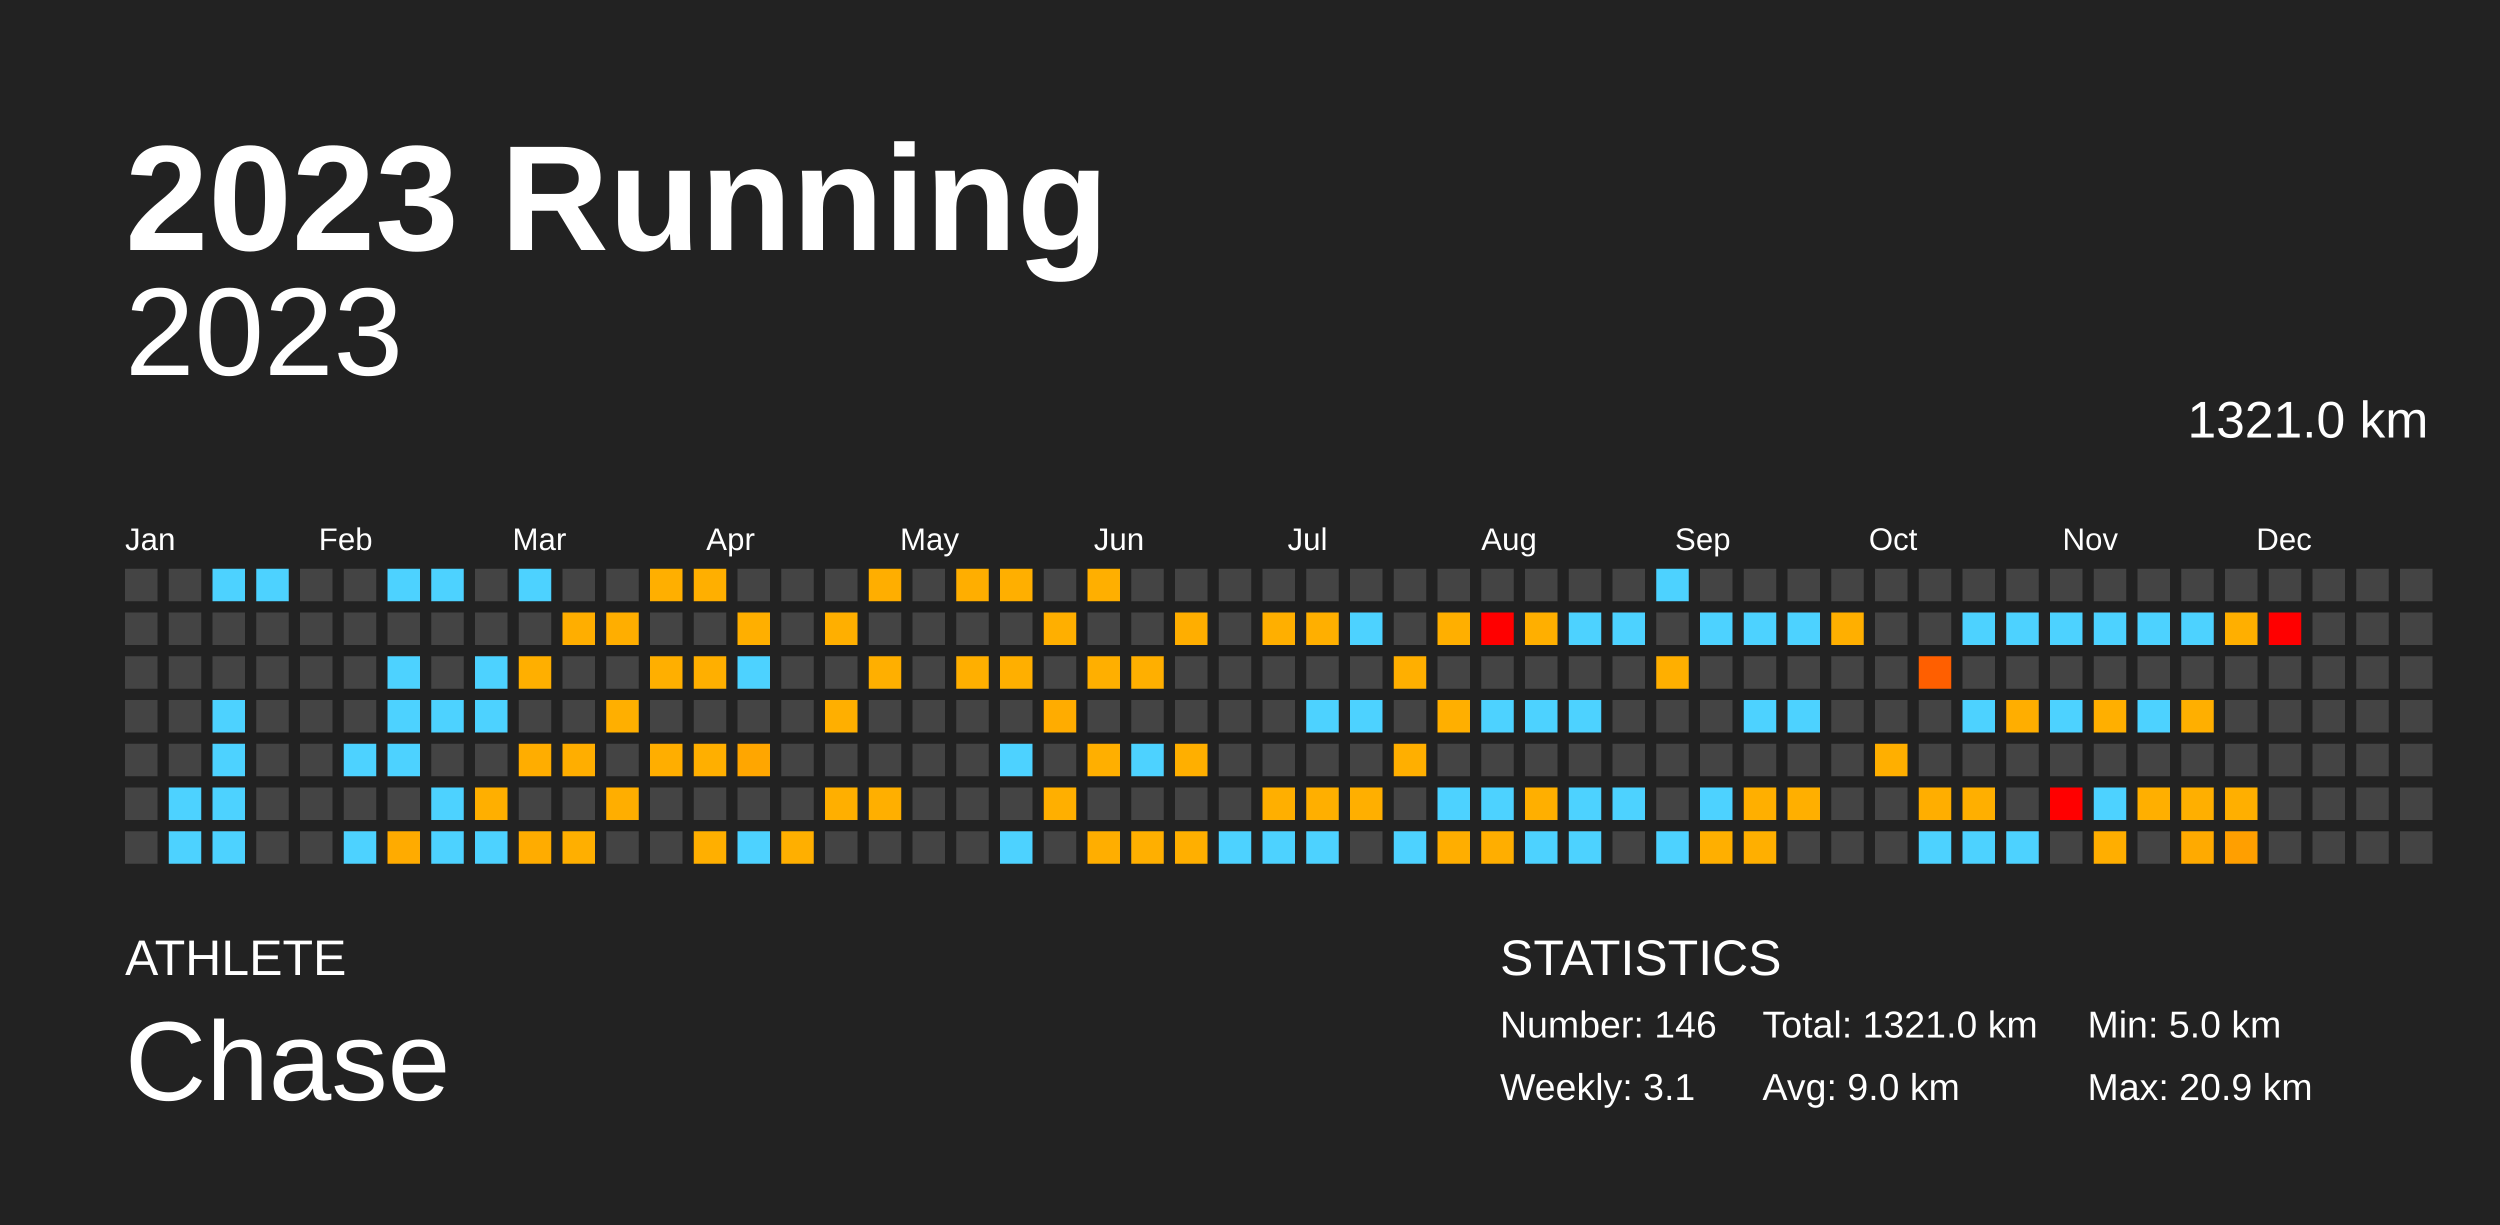
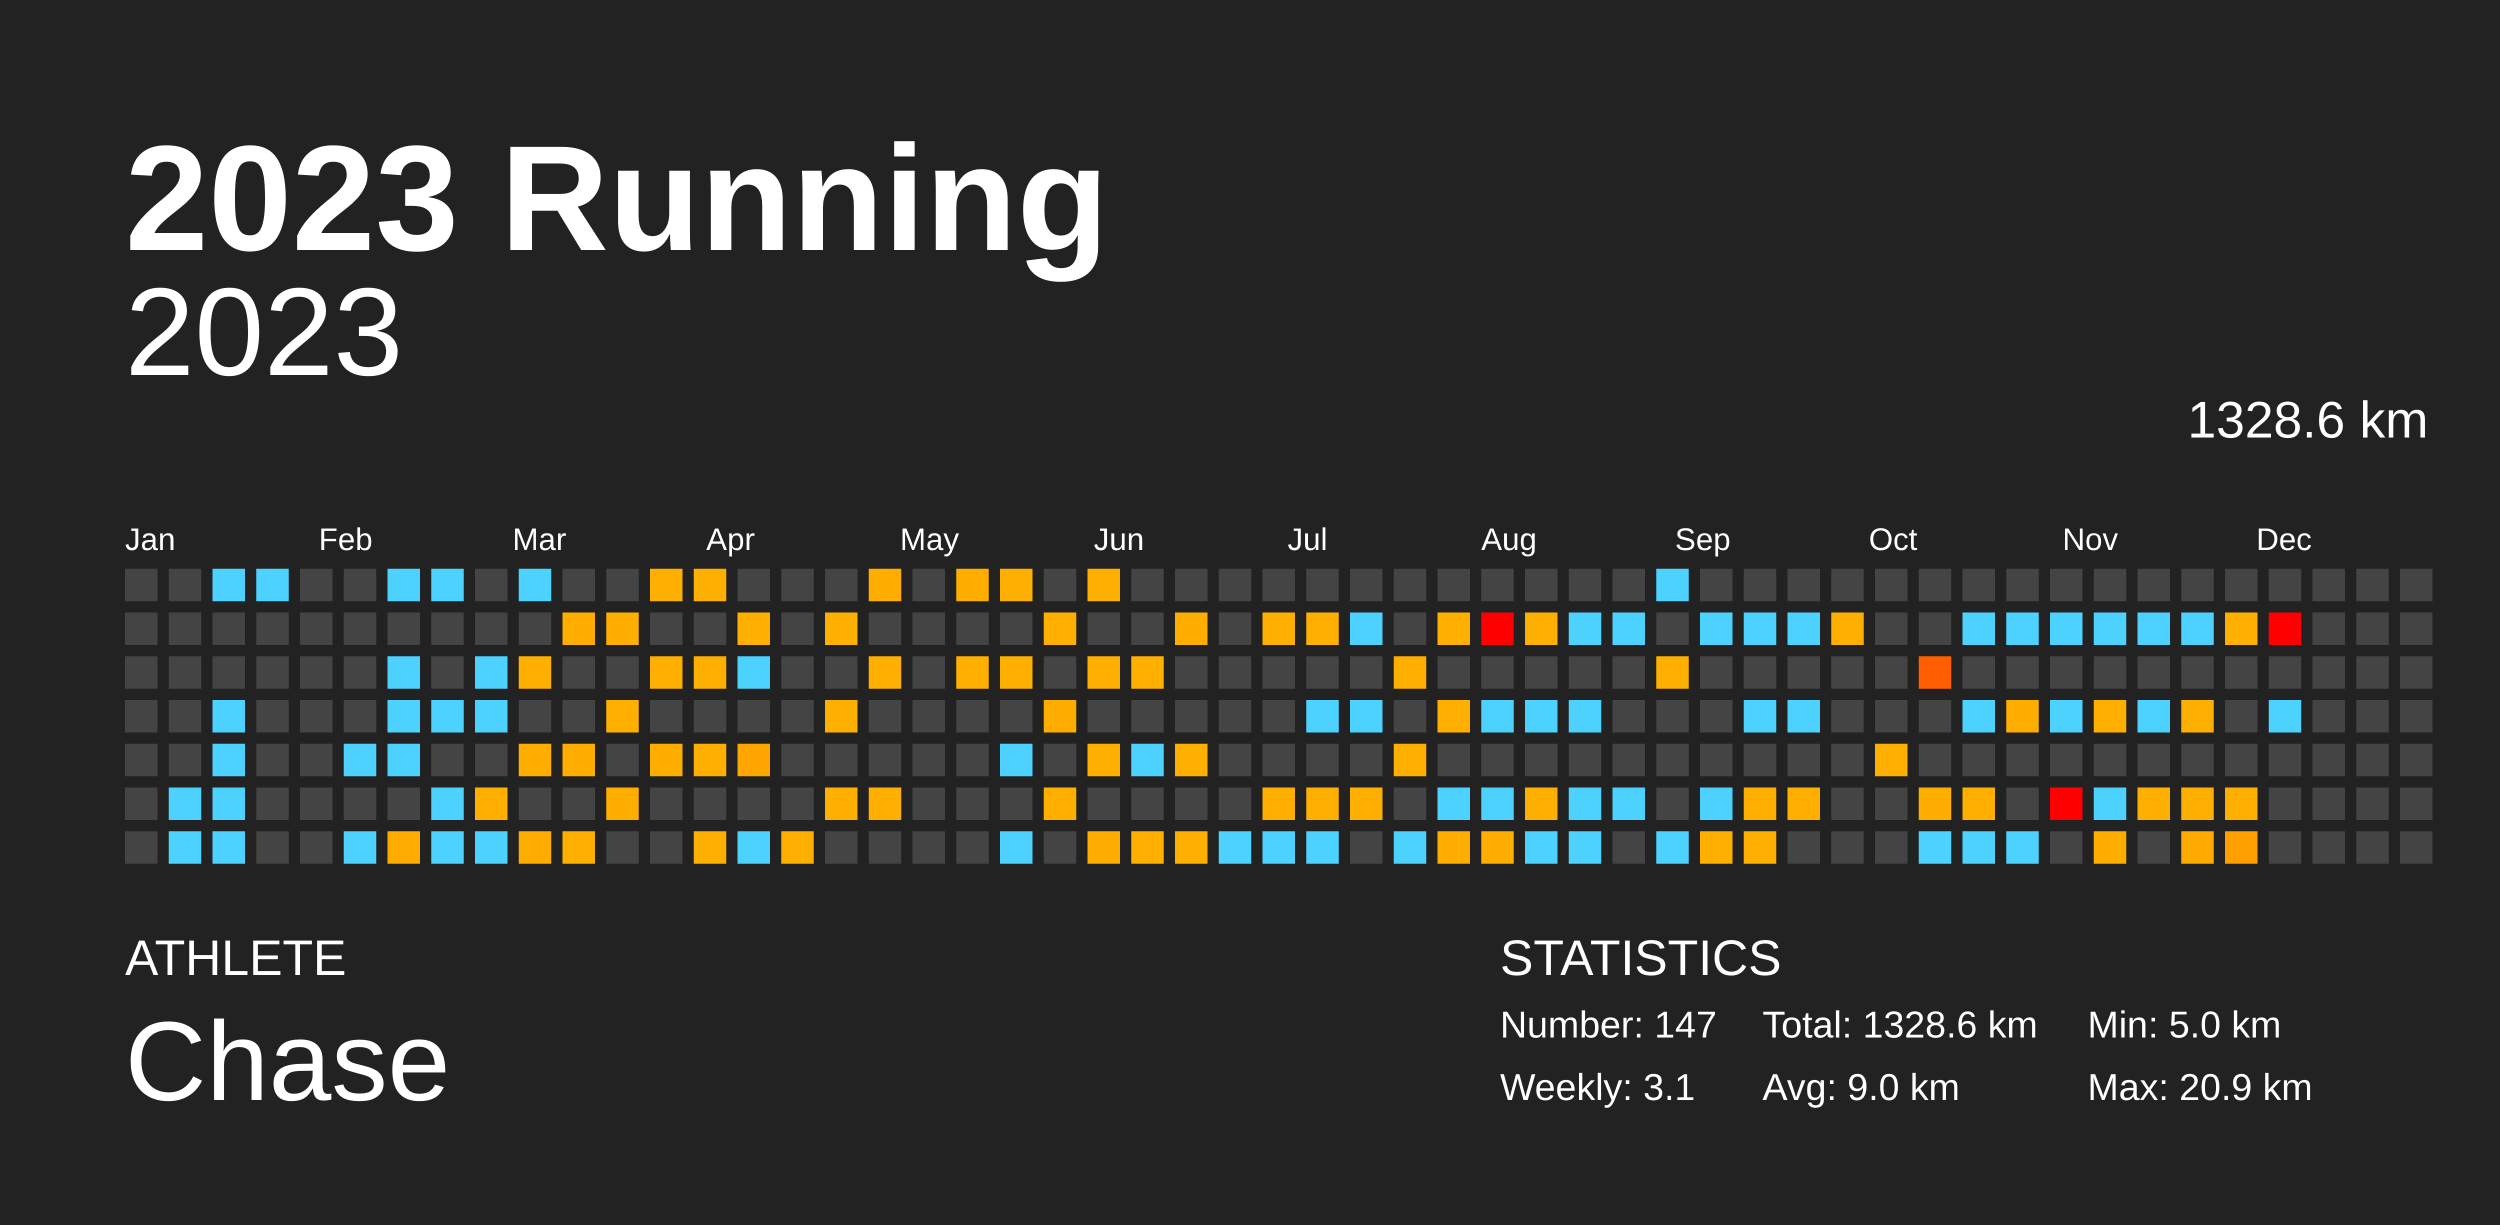
<svg xmlns="http://www.w3.org/2000/svg" baseProfile="full" height="98mm" version="1.1" viewBox="0,0,200,98" width="200mm">
  <defs />
  <rect fill="#222222" height="98" width="200" x="0" y="0" />
  <text fill="#FFFFFF" style="font-size:12px; font-family:Arial; font-weight:bold;" x="10" y="20">2023 Running</text>
  <text fill="#FFFFFF" style="font-size:4px; font-family:Arial" x="10" y="78">ATHLETE</text>
  <text fill="#FFFFFF" style="font-size:9px; font-family:Arial" x="10" y="88">Chase</text>
  <text fill="#FFFFFF" style="font-size:4px; font-family:Arial" x="120" y="78">STATISTICS</text>
-   <text fill="#FFFFFF" style="font-size:3px; font-family:Arial" x="120" y="83">Number: 146</text>
+   <text fill="#FFFFFF" style="font-size:3px; font-family:Arial" x="120" y="83">Number: 147</text>
  <text fill="#FFFFFF" style="font-size:3px; font-family:Arial" x="120" y="88">Weekly: 3.1</text>
-   <text fill="#FFFFFF" style="font-size:3px; font-family:Arial" x="141" y="83">Total: 1321.0 km</text>
+   <text fill="#FFFFFF" style="font-size:3px; font-family:Arial" x="141" y="83">Total: 1328.6 km</text>
  <text fill="#FFFFFF" style="font-size:3px; font-family:Arial" x="141" y="88">Avg: 9.0 km</text>
  <text fill="#FFFFFF" style="font-size:3px; font-family:Arial" x="167" y="83">Min: 5.0 km</text>
  <text fill="#FFFFFF" style="font-size:3px; font-family:Arial" x="167" y="88">Max: 20.9 km</text>
  <text alignment-baseline="hanging" fill="#FFFFFF" style="font-size:10.0px; font-family:Arial;" x="10" y="30">2023</text>
-   <text alignment-baseline="hanging" fill="#FFFFFF" style="font-size:4.125px; font-family:Arial;" x="175" y="35">1321.0 km</text>
+   <text alignment-baseline="hanging" fill="#FFFFFF" style="font-size:4.125px; font-family:Arial;" x="175" y="35">1328.6 km</text>
  <text fill="#FFFFFF" style="font-size:2.5px; font-family:Arial" x="10.0" y="44">Jan</text>
  <text fill="#FFFFFF" style="font-size:2.5px; font-family:Arial" x="25.5" y="44">Feb</text>
  <text fill="#FFFFFF" style="font-size:2.5px; font-family:Arial" x="41.0" y="44">Mar</text>
  <text fill="#FFFFFF" style="font-size:2.5px; font-family:Arial" x="56.5" y="44">Apr</text>
  <text fill="#FFFFFF" style="font-size:2.5px; font-family:Arial" x="72.0" y="44">May</text>
  <text fill="#FFFFFF" style="font-size:2.5px; font-family:Arial" x="87.5" y="44">Jun</text>
  <text fill="#FFFFFF" style="font-size:2.5px; font-family:Arial" x="103.0" y="44">Jul</text>
  <text fill="#FFFFFF" style="font-size:2.5px; font-family:Arial" x="118.5" y="44">Aug</text>
  <text fill="#FFFFFF" style="font-size:2.5px; font-family:Arial" x="134.0" y="44">Sep</text>
  <text fill="#FFFFFF" style="font-size:2.5px; font-family:Arial" x="149.5" y="44">Oct</text>
  <text fill="#FFFFFF" style="font-size:2.5px; font-family:Arial" x="165.0" y="44">Nov</text>
  <text fill="#FFFFFF" style="font-size:2.5px; font-family:Arial" x="180.5" y="44">Dec</text>
  <rect fill="#444444" height="2.6" width="2.6" x="10.0" y="45.5" />
  <rect fill="#444444" height="2.6" width="2.6" x="10.0" y="49.0" />
  <rect fill="#444444" height="2.6" width="2.6" x="10.0" y="52.5" />
  <rect fill="#444444" height="2.6" width="2.6" x="10.0" y="56.0" />
  <rect fill="#444444" height="2.6" width="2.6" x="10.0" y="59.5" />
  <rect fill="#444444" height="2.6" width="2.6" x="10.0" y="63.0" />
  <rect fill="#444444" height="2.6" width="2.6" x="10.0" y="66.5" />
  <rect fill="#444444" height="2.6" width="2.6" x="13.5" y="45.5" />
  <rect fill="#444444" height="2.6" width="2.6" x="13.5" y="49.0" />
  <rect fill="#444444" height="2.6" width="2.6" x="13.5" y="52.5" />
  <rect fill="#444444" height="2.6" width="2.6" x="13.5" y="56.0" />
  <rect fill="#444444" height="2.6" width="2.6" x="13.5" y="59.5" />
  <rect fill="#4dd2ff" height="2.6" width="2.6" x="13.5" y="63.0" />
  <rect fill="#4dd2ff" height="2.6" width="2.6" x="13.5" y="66.5" />
  <rect fill="#4dd2ff" height="2.6" width="2.6" x="17.0" y="45.5" />
  <rect fill="#444444" height="2.6" width="2.6" x="17.0" y="49.0" />
  <rect fill="#444444" height="2.6" width="2.6" x="17.0" y="52.5" />
  <rect fill="#4dd2ff" height="2.6" width="2.6" x="17.0" y="56.0" />
  <rect fill="#4dd2ff" height="2.6" width="2.6" x="17.0" y="59.5" />
  <rect fill="#4dd2ff" height="2.6" width="2.6" x="17.0" y="63.0" />
  <rect fill="#4dd2ff" height="2.6" width="2.6" x="17.0" y="66.5" />
  <rect fill="#4dd2ff" height="2.6" width="2.6" x="20.5" y="45.5" />
  <rect fill="#444444" height="2.6" width="2.6" x="20.5" y="49.0" />
  <rect fill="#444444" height="2.6" width="2.6" x="20.5" y="52.5" />
  <rect fill="#444444" height="2.6" width="2.6" x="20.5" y="56.0" />
  <rect fill="#444444" height="2.6" width="2.6" x="20.5" y="59.5" />
  <rect fill="#444444" height="2.6" width="2.6" x="20.5" y="63.0" />
  <rect fill="#444444" height="2.6" width="2.6" x="20.5" y="66.5" />
  <rect fill="#444444" height="2.6" width="2.6" x="24.0" y="45.5" />
  <rect fill="#444444" height="2.6" width="2.6" x="24.0" y="49.0" />
  <rect fill="#444444" height="2.6" width="2.6" x="24.0" y="52.5" />
  <rect fill="#444444" height="2.6" width="2.6" x="24.0" y="56.0" />
  <rect fill="#444444" height="2.6" width="2.6" x="24.0" y="59.5" />
  <rect fill="#444444" height="2.6" width="2.6" x="24.0" y="63.0" />
  <rect fill="#444444" height="2.6" width="2.6" x="24.0" y="66.5" />
  <rect fill="#444444" height="2.6" width="2.6" x="27.5" y="45.5" />
  <rect fill="#444444" height="2.6" width="2.6" x="27.5" y="49.0" />
  <rect fill="#444444" height="2.6" width="2.6" x="27.5" y="52.5" />
  <rect fill="#444444" height="2.6" width="2.6" x="27.5" y="56.0" />
  <rect fill="#4dd2ff" height="2.6" width="2.6" x="27.5" y="59.5" />
  <rect fill="#444444" height="2.6" width="2.6" x="27.5" y="63.0" />
  <rect fill="#4dd2ff" height="2.6" width="2.6" x="27.5" y="66.5" />
  <rect fill="#4dd2ff" height="2.6" width="2.6" x="31.0" y="45.5" />
  <rect fill="#444444" height="2.6" width="2.6" x="31.0" y="49.0" />
  <rect fill="#4dd2ff" height="2.6" width="2.6" x="31.0" y="52.5" />
  <rect fill="#4dd2ff" height="2.6" width="2.6" x="31.0" y="56.0" />
  <rect fill="#4dd2ff" height="2.6" width="2.6" x="31.0" y="59.5" />
  <rect fill="#444444" height="2.6" width="2.6" x="31.0" y="63.0" />
  <rect fill="#ffab00" height="2.6" width="2.6" x="31.0" y="66.5" />
  <rect fill="#4dd2ff" height="2.6" width="2.6" x="34.5" y="45.5" />
  <rect fill="#444444" height="2.6" width="2.6" x="34.5" y="49.0" />
  <rect fill="#444444" height="2.6" width="2.6" x="34.5" y="52.5" />
  <rect fill="#4dd2ff" height="2.6" width="2.6" x="34.5" y="56.0" />
  <rect fill="#444444" height="2.6" width="2.6" x="34.5" y="59.5" />
  <rect fill="#4dd2ff" height="2.6" width="2.6" x="34.5" y="63.0" />
  <rect fill="#4dd2ff" height="2.6" width="2.6" x="34.5" y="66.5" />
  <rect fill="#444444" height="2.6" width="2.6" x="38.0" y="45.5" />
  <rect fill="#444444" height="2.6" width="2.6" x="38.0" y="49.0" />
  <rect fill="#4dd2ff" height="2.6" width="2.6" x="38.0" y="52.5" />
  <rect fill="#4dd2ff" height="2.6" width="2.6" x="38.0" y="56.0" />
  <rect fill="#444444" height="2.6" width="2.6" x="38.0" y="59.5" />
  <rect fill="#ffaf00" height="2.6" width="2.6" x="38.0" y="63.0" />
  <rect fill="#4dd2ff" height="2.6" width="2.6" x="38.0" y="66.5" />
  <rect fill="#4dd2ff" height="2.6" width="2.6" x="41.5" y="45.5" />
  <rect fill="#444444" height="2.6" width="2.6" x="41.5" y="49.0" />
  <rect fill="#ffaf00" height="2.6" width="2.6" x="41.5" y="52.5" />
  <rect fill="#444444" height="2.6" width="2.6" x="41.5" y="56.0" />
  <rect fill="#ffad00" height="2.6" width="2.6" x="41.5" y="59.5" />
  <rect fill="#444444" height="2.6" width="2.6" x="41.5" y="63.0" />
  <rect fill="#ffac00" height="2.6" width="2.6" x="41.5" y="66.5" />
  <rect fill="#444444" height="2.6" width="2.6" x="45.0" y="45.5" />
  <rect fill="#ffae00" height="2.6" width="2.6" x="45.0" y="49.0" />
  <rect fill="#444444" height="2.6" width="2.6" x="45.0" y="52.5" />
  <rect fill="#444444" height="2.6" width="2.6" x="45.0" y="56.0" />
  <rect fill="#ffae00" height="2.6" width="2.6" x="45.0" y="59.5" />
  <rect fill="#444444" height="2.6" width="2.6" x="45.0" y="63.0" />
  <rect fill="#ffaf00" height="2.6" width="2.6" x="45.0" y="66.5" />
  <rect fill="#444444" height="2.6" width="2.6" x="48.5" y="45.5" />
  <rect fill="#ffae00" height="2.6" width="2.6" x="48.5" y="49.0" />
  <rect fill="#444444" height="2.6" width="2.6" x="48.5" y="52.5" />
  <rect fill="#ffaf00" height="2.6" width="2.6" x="48.5" y="56.0" />
  <rect fill="#444444" height="2.6" width="2.6" x="48.5" y="59.5" />
  <rect fill="#ffae00" height="2.6" width="2.6" x="48.5" y="63.0" />
  <rect fill="#444444" height="2.6" width="2.6" x="48.5" y="66.5" />
  <rect fill="#ffaf00" height="2.6" width="2.6" x="52.0" y="45.5" />
  <rect fill="#444444" height="2.6" width="2.6" x="52.0" y="49.0" />
  <rect fill="#ffaf00" height="2.6" width="2.6" x="52.0" y="52.5" />
  <rect fill="#444444" height="2.6" width="2.6" x="52.0" y="56.0" />
  <rect fill="#ffae00" height="2.6" width="2.6" x="52.0" y="59.5" />
  <rect fill="#444444" height="2.6" width="2.6" x="52.0" y="63.0" />
  <rect fill="#444444" height="2.6" width="2.6" x="52.0" y="66.5" />
  <rect fill="#ffaf00" height="2.6" width="2.6" x="55.5" y="45.5" />
  <rect fill="#444444" height="2.6" width="2.6" x="55.5" y="49.0" />
  <rect fill="#ffaf00" height="2.6" width="2.6" x="55.5" y="52.5" />
  <rect fill="#444444" height="2.6" width="2.6" x="55.5" y="56.0" />
  <rect fill="#ffaf00" height="2.6" width="2.6" x="55.5" y="59.5" />
  <rect fill="#444444" height="2.6" width="2.6" x="55.5" y="63.0" />
  <rect fill="#ffaf00" height="2.6" width="2.6" x="55.5" y="66.5" />
  <rect fill="#444444" height="2.6" width="2.6" x="59.0" y="45.5" />
  <rect fill="#ffaf00" height="2.6" width="2.6" x="59.0" y="49.0" />
  <rect fill="#4dd2ff" height="2.6" width="2.6" x="59.0" y="52.5" />
  <rect fill="#444444" height="2.6" width="2.6" x="59.0" y="56.0" />
  <rect fill="#ffa600" height="2.6" width="2.6" x="59.0" y="59.5" />
  <rect fill="#444444" height="2.6" width="2.6" x="59.0" y="63.0" />
  <rect fill="#4dd2ff" height="2.6" width="2.6" x="59.0" y="66.5" />
  <rect fill="#444444" height="2.6" width="2.6" x="62.5" y="45.5" />
  <rect fill="#444444" height="2.6" width="2.6" x="62.5" y="49.0" />
  <rect fill="#444444" height="2.6" width="2.6" x="62.5" y="52.5" />
  <rect fill="#444444" height="2.6" width="2.6" x="62.5" y="56.0" />
  <rect fill="#444444" height="2.6" width="2.6" x="62.5" y="59.5" />
  <rect fill="#444444" height="2.6" width="2.6" x="62.5" y="63.0" />
  <rect fill="#ffaf00" height="2.6" width="2.6" x="62.5" y="66.5" />
  <rect fill="#444444" height="2.6" width="2.6" x="66.0" y="45.5" />
  <rect fill="#ffaf00" height="2.6" width="2.6" x="66.0" y="49.0" />
  <rect fill="#444444" height="2.6" width="2.6" x="66.0" y="52.5" />
  <rect fill="#ffaf00" height="2.6" width="2.6" x="66.0" y="56.0" />
  <rect fill="#444444" height="2.6" width="2.6" x="66.0" y="59.5" />
  <rect fill="#ffaf00" height="2.6" width="2.6" x="66.0" y="63.0" />
  <rect fill="#444444" height="2.6" width="2.6" x="66.0" y="66.5" />
  <rect fill="#ffae00" height="2.6" width="2.6" x="69.5" y="45.5" />
  <rect fill="#444444" height="2.6" width="2.6" x="69.5" y="49.0" />
  <rect fill="#ffaf00" height="2.6" width="2.6" x="69.5" y="52.5" />
  <rect fill="#444444" height="2.6" width="2.6" x="69.5" y="56.0" />
  <rect fill="#444444" height="2.6" width="2.6" x="69.5" y="59.5" />
  <rect fill="#ffaf00" height="2.6" width="2.6" x="69.5" y="63.0" />
  <rect fill="#444444" height="2.6" width="2.6" x="69.5" y="66.5" />
  <rect fill="#444444" height="2.6" width="2.6" x="73.0" y="45.5" />
  <rect fill="#444444" height="2.6" width="2.6" x="73.0" y="49.0" />
  <rect fill="#444444" height="2.6" width="2.6" x="73.0" y="52.5" />
  <rect fill="#444444" height="2.6" width="2.6" x="73.0" y="56.0" />
  <rect fill="#444444" height="2.6" width="2.6" x="73.0" y="59.5" />
  <rect fill="#444444" height="2.6" width="2.6" x="73.0" y="63.0" />
  <rect fill="#444444" height="2.6" width="2.6" x="73.0" y="66.5" />
  <rect fill="#ffae00" height="2.6" width="2.6" x="76.5" y="45.5" />
  <rect fill="#444444" height="2.6" width="2.6" x="76.5" y="49.0" />
  <rect fill="#ffaf00" height="2.6" width="2.6" x="76.5" y="52.5" />
  <rect fill="#444444" height="2.6" width="2.6" x="76.5" y="56.0" />
  <rect fill="#444444" height="2.6" width="2.6" x="76.5" y="59.5" />
  <rect fill="#444444" height="2.6" width="2.6" x="76.5" y="63.0" />
  <rect fill="#444444" height="2.6" width="2.6" x="76.5" y="66.5" />
  <rect fill="#ffaf00" height="2.6" width="2.6" x="80.0" y="45.5" />
  <rect fill="#444444" height="2.6" width="2.6" x="80.0" y="49.0" />
  <rect fill="#ffaf00" height="2.6" width="2.6" x="80.0" y="52.5" />
  <rect fill="#444444" height="2.6" width="2.6" x="80.0" y="56.0" />
  <rect fill="#4dd2ff" height="2.6" width="2.6" x="80.0" y="59.5" />
  <rect fill="#444444" height="2.6" width="2.6" x="80.0" y="63.0" />
  <rect fill="#4dd2ff" height="2.6" width="2.6" x="80.0" y="66.5" />
  <rect fill="#444444" height="2.6" width="2.6" x="83.5" y="45.5" />
  <rect fill="#ffaf00" height="2.6" width="2.6" x="83.5" y="49.0" />
  <rect fill="#444444" height="2.6" width="2.6" x="83.5" y="52.5" />
  <rect fill="#ffac00" height="2.6" width="2.6" x="83.5" y="56.0" />
  <rect fill="#444444" height="2.6" width="2.6" x="83.5" y="59.5" />
  <rect fill="#ffaf00" height="2.6" width="2.6" x="83.5" y="63.0" />
  <rect fill="#444444" height="2.6" width="2.6" x="83.5" y="66.5" />
  <rect fill="#ffaf00" height="2.6" width="2.6" x="87.0" y="45.5" />
  <rect fill="#444444" height="2.6" width="2.6" x="87.0" y="49.0" />
  <rect fill="#ffaf00" height="2.6" width="2.6" x="87.0" y="52.5" />
  <rect fill="#444444" height="2.6" width="2.6" x="87.0" y="56.0" />
  <rect fill="#ffaf00" height="2.6" width="2.6" x="87.0" y="59.5" />
  <rect fill="#444444" height="2.6" width="2.6" x="87.0" y="63.0" />
  <rect fill="#ffae00" height="2.6" width="2.6" x="87.0" y="66.5" />
  <rect fill="#444444" height="2.6" width="2.6" x="90.5" y="45.5" />
  <rect fill="#444444" height="2.6" width="2.6" x="90.5" y="49.0" />
  <rect fill="#ffaf00" height="2.6" width="2.6" x="90.5" y="52.5" />
  <rect fill="#444444" height="2.6" width="2.6" x="90.5" y="56.0" />
  <rect fill="#4dd2ff" height="2.6" width="2.6" x="90.5" y="59.5" />
  <rect fill="#444444" height="2.6" width="2.6" x="90.5" y="63.0" />
  <rect fill="#ffaf00" height="2.6" width="2.6" x="90.5" y="66.5" />
  <rect fill="#444444" height="2.6" width="2.6" x="94.0" y="45.5" />
  <rect fill="#ffae00" height="2.6" width="2.6" x="94.0" y="49.0" />
  <rect fill="#444444" height="2.6" width="2.6" x="94.0" y="52.5" />
  <rect fill="#444444" height="2.6" width="2.6" x="94.0" y="56.0" />
  <rect fill="#ffaf00" height="2.6" width="2.6" x="94.0" y="59.5" />
  <rect fill="#444444" height="2.6" width="2.6" x="94.0" y="63.0" />
  <rect fill="#ffaf00" height="2.6" width="2.6" x="94.0" y="66.5" />
  <rect fill="#444444" height="2.6" width="2.6" x="97.5" y="45.5" />
  <rect fill="#444444" height="2.6" width="2.6" x="97.5" y="49.0" />
  <rect fill="#444444" height="2.6" width="2.6" x="97.5" y="52.5" />
  <rect fill="#444444" height="2.6" width="2.6" x="97.5" y="56.0" />
  <rect fill="#444444" height="2.6" width="2.6" x="97.5" y="59.5" />
  <rect fill="#444444" height="2.6" width="2.6" x="97.5" y="63.0" />
  <rect fill="#4dd2ff" height="2.6" width="2.6" x="97.5" y="66.5" />
  <rect fill="#444444" height="2.6" width="2.6" x="101.0" y="45.5" />
  <rect fill="#ffaf00" height="2.6" width="2.6" x="101.0" y="49.0" />
  <rect fill="#444444" height="2.6" width="2.6" x="101.0" y="52.5" />
  <rect fill="#444444" height="2.6" width="2.6" x="101.0" y="56.0" />
  <rect fill="#444444" height="2.6" width="2.6" x="101.0" y="59.5" />
  <rect fill="#ffaf00" height="2.6" width="2.6" x="101.0" y="63.0" />
  <rect fill="#4dd2ff" height="2.6" width="2.6" x="101.0" y="66.5" />
  <rect fill="#444444" height="2.6" width="2.6" x="104.5" y="45.5" />
  <rect fill="#ffaf00" height="2.6" width="2.6" x="104.5" y="49.0" />
  <rect fill="#444444" height="2.6" width="2.6" x="104.5" y="52.5" />
  <rect fill="#4dd2ff" height="2.6" width="2.6" x="104.5" y="56.0" />
  <rect fill="#444444" height="2.6" width="2.6" x="104.5" y="59.5" />
  <rect fill="#ffaf00" height="2.6" width="2.6" x="104.5" y="63.0" />
  <rect fill="#4dd2ff" height="2.6" width="2.6" x="104.5" y="66.5" />
  <rect fill="#444444" height="2.6" width="2.6" x="108.0" y="45.5" />
  <rect fill="#4dd2ff" height="2.6" width="2.6" x="108.0" y="49.0" />
  <rect fill="#444444" height="2.6" width="2.6" x="108.0" y="52.5" />
  <rect fill="#4dd2ff" height="2.6" width="2.6" x="108.0" y="56.0" />
  <rect fill="#444444" height="2.6" width="2.6" x="108.0" y="59.5" />
  <rect fill="#ffaf00" height="2.6" width="2.6" x="108.0" y="63.0" />
  <rect fill="#444444" height="2.6" width="2.6" x="108.0" y="66.5" />
  <rect fill="#444444" height="2.6" width="2.6" x="111.5" y="45.5" />
  <rect fill="#444444" height="2.6" width="2.6" x="111.5" y="49.0" />
  <rect fill="#ffaf00" height="2.6" width="2.6" x="111.5" y="52.5" />
  <rect fill="#444444" height="2.6" width="2.6" x="111.5" y="56.0" />
  <rect fill="#ffaf00" height="2.6" width="2.6" x="111.5" y="59.5" />
  <rect fill="#444444" height="2.6" width="2.6" x="111.5" y="63.0" />
  <rect fill="#4dd2ff" height="2.6" width="2.6" x="111.5" y="66.5" />
  <rect fill="#444444" height="2.6" width="2.6" x="115.0" y="45.5" />
  <rect fill="#ffaf00" height="2.6" width="2.6" x="115.0" y="49.0" />
  <rect fill="#444444" height="2.6" width="2.6" x="115.0" y="52.5" />
  <rect fill="#ffaf00" height="2.6" width="2.6" x="115.0" y="56.0" />
  <rect fill="#444444" height="2.6" width="2.6" x="115.0" y="59.5" />
  <rect fill="#4dd2ff" height="2.6" width="2.6" x="115.0" y="63.0" />
  <rect fill="#ffae00" height="2.6" width="2.6" x="115.0" y="66.5" />
  <rect fill="#444444" height="2.6" width="2.6" x="118.5" y="45.5" />
  <rect fill="red" height="2.6" width="2.6" x="118.5" y="49.0" />
  <rect fill="#444444" height="2.6" width="2.6" x="118.5" y="52.5" />
  <rect fill="#4dd2ff" height="2.6" width="2.6" x="118.5" y="56.0" />
  <rect fill="#444444" height="2.6" width="2.6" x="118.5" y="59.5" />
  <rect fill="#4dd2ff" height="2.6" width="2.6" x="118.5" y="63.0" />
  <rect fill="#ffae00" height="2.6" width="2.6" x="118.5" y="66.5" />
  <rect fill="#444444" height="2.6" width="2.6" x="122.0" y="45.5" />
  <rect fill="#ffaf00" height="2.6" width="2.6" x="122.0" y="49.0" />
  <rect fill="#444444" height="2.6" width="2.6" x="122.0" y="52.5" />
  <rect fill="#4dd2ff" height="2.6" width="2.6" x="122.0" y="56.0" />
  <rect fill="#444444" height="2.6" width="2.6" x="122.0" y="59.5" />
  <rect fill="#ffaf00" height="2.6" width="2.6" x="122.0" y="63.0" />
  <rect fill="#4dd2ff" height="2.6" width="2.6" x="122.0" y="66.5" />
  <rect fill="#444444" height="2.6" width="2.6" x="125.5" y="45.5" />
  <rect fill="#4dd2ff" height="2.6" width="2.6" x="125.5" y="49.0" />
  <rect fill="#444444" height="2.6" width="2.6" x="125.5" y="52.5" />
  <rect fill="#4dd2ff" height="2.6" width="2.6" x="125.5" y="56.0" />
  <rect fill="#444444" height="2.6" width="2.6" x="125.5" y="59.5" />
  <rect fill="#4dd2ff" height="2.6" width="2.6" x="125.5" y="63.0" />
  <rect fill="#4dd2ff" height="2.6" width="2.6" x="125.5" y="66.5" />
  <rect fill="#444444" height="2.6" width="2.6" x="129.0" y="45.5" />
  <rect fill="#4dd2ff" height="2.6" width="2.6" x="129.0" y="49.0" />
  <rect fill="#444444" height="2.6" width="2.6" x="129.0" y="52.5" />
  <rect fill="#444444" height="2.6" width="2.6" x="129.0" y="56.0" />
  <rect fill="#444444" height="2.6" width="2.6" x="129.0" y="59.5" />
  <rect fill="#4dd2ff" height="2.6" width="2.6" x="129.0" y="63.0" />
  <rect fill="#444444" height="2.6" width="2.6" x="129.0" y="66.5" />
  <rect fill="#4dd2ff" height="2.6" width="2.6" x="132.5" y="45.5" />
  <rect fill="#444444" height="2.6" width="2.6" x="132.5" y="49.0" />
  <rect fill="#ffaf00" height="2.6" width="2.6" x="132.5" y="52.5" />
  <rect fill="#444444" height="2.6" width="2.6" x="132.5" y="56.0" />
  <rect fill="#444444" height="2.6" width="2.6" x="132.5" y="59.5" />
  <rect fill="#444444" height="2.6" width="2.6" x="132.5" y="63.0" />
  <rect fill="#4dd2ff" height="2.6" width="2.6" x="132.5" y="66.5" />
  <rect fill="#444444" height="2.6" width="2.6" x="136.0" y="45.5" />
  <rect fill="#4dd2ff" height="2.6" width="2.6" x="136.0" y="49.0" />
  <rect fill="#444444" height="2.6" width="2.6" x="136.0" y="52.5" />
  <rect fill="#444444" height="2.6" width="2.6" x="136.0" y="56.0" />
  <rect fill="#444444" height="2.6" width="2.6" x="136.0" y="59.5" />
  <rect fill="#4dd2ff" height="2.6" width="2.6" x="136.0" y="63.0" />
  <rect fill="#ffaf00" height="2.6" width="2.6" x="136.0" y="66.5" />
  <rect fill="#444444" height="2.6" width="2.6" x="139.5" y="45.5" />
  <rect fill="#4dd2ff" height="2.6" width="2.6" x="139.5" y="49.0" />
  <rect fill="#444444" height="2.6" width="2.6" x="139.5" y="52.5" />
  <rect fill="#4dd2ff" height="2.6" width="2.6" x="139.5" y="56.0" />
  <rect fill="#444444" height="2.6" width="2.6" x="139.5" y="59.5" />
  <rect fill="#ffaf00" height="2.6" width="2.6" x="139.5" y="63.0" />
  <rect fill="#ffaf00" height="2.6" width="2.6" x="139.5" y="66.5" />
  <rect fill="#444444" height="2.6" width="2.6" x="143.0" y="45.5" />
  <rect fill="#4dd2ff" height="2.6" width="2.6" x="143.0" y="49.0" />
  <rect fill="#444444" height="2.6" width="2.6" x="143.0" y="52.5" />
  <rect fill="#4dd2ff" height="2.6" width="2.6" x="143.0" y="56.0" />
  <rect fill="#444444" height="2.6" width="2.6" x="143.0" y="59.5" />
  <rect fill="#ffaf00" height="2.6" width="2.6" x="143.0" y="63.0" />
  <rect fill="#444444" height="2.6" width="2.6" x="143.0" y="66.5" />
  <rect fill="#444444" height="2.6" width="2.6" x="146.5" y="45.5" />
  <rect fill="#ffaf00" height="2.6" width="2.6" x="146.5" y="49.0" />
  <rect fill="#444444" height="2.6" width="2.6" x="146.5" y="52.5" />
  <rect fill="#444444" height="2.6" width="2.6" x="146.5" y="56.0" />
  <rect fill="#444444" height="2.6" width="2.6" x="146.5" y="59.5" />
  <rect fill="#444444" height="2.6" width="2.6" x="146.5" y="63.0" />
  <rect fill="#444444" height="2.6" width="2.6" x="146.5" y="66.5" />
  <rect fill="#444444" height="2.6" width="2.6" x="150.0" y="45.5" />
  <rect fill="#444444" height="2.6" width="2.6" x="150.0" y="49.0" />
  <rect fill="#444444" height="2.6" width="2.6" x="150.0" y="52.5" />
  <rect fill="#444444" height="2.6" width="2.6" x="150.0" y="56.0" />
  <rect fill="#ffaf00" height="2.6" width="2.6" x="150.0" y="59.5" />
  <rect fill="#444444" height="2.6" width="2.6" x="150.0" y="63.0" />
  <rect fill="#444444" height="2.6" width="2.6" x="150.0" y="66.5" />
  <rect fill="#444444" height="2.6" width="2.6" x="153.5" y="45.5" />
  <rect fill="#444444" height="2.6" width="2.6" x="153.5" y="49.0" />
  <rect fill="#ff5f00" height="2.6" width="2.6" x="153.5" y="52.5" />
  <rect fill="#444444" height="2.6" width="2.6" x="153.5" y="56.0" />
  <rect fill="#444444" height="2.6" width="2.6" x="153.5" y="59.5" />
  <rect fill="#ffae00" height="2.6" width="2.6" x="153.5" y="63.0" />
  <rect fill="#4dd2ff" height="2.6" width="2.6" x="153.5" y="66.5" />
  <rect fill="#444444" height="2.6" width="2.6" x="157.0" y="45.5" />
  <rect fill="#4dd2ff" height="2.6" width="2.6" x="157.0" y="49.0" />
  <rect fill="#444444" height="2.6" width="2.6" x="157.0" y="52.5" />
  <rect fill="#4dd2ff" height="2.6" width="2.6" x="157.0" y="56.0" />
  <rect fill="#444444" height="2.6" width="2.6" x="157.0" y="59.5" />
  <rect fill="#ffaf00" height="2.6" width="2.6" x="157.0" y="63.0" />
  <rect fill="#4dd2ff" height="2.6" width="2.6" x="157.0" y="66.5" />
  <rect fill="#444444" height="2.6" width="2.6" x="160.5" y="45.5" />
  <rect fill="#4dd2ff" height="2.6" width="2.6" x="160.5" y="49.0" />
  <rect fill="#444444" height="2.6" width="2.6" x="160.5" y="52.5" />
  <rect fill="#ffae00" height="2.6" width="2.6" x="160.5" y="56.0" />
  <rect fill="#444444" height="2.6" width="2.6" x="160.5" y="59.5" />
  <rect fill="#444444" height="2.6" width="2.6" x="160.5" y="63.0" />
  <rect fill="#4dd2ff" height="2.6" width="2.6" x="160.5" y="66.5" />
  <rect fill="#444444" height="2.6" width="2.6" x="164.0" y="45.5" />
  <rect fill="#4dd2ff" height="2.6" width="2.6" x="164.0" y="49.0" />
  <rect fill="#444444" height="2.6" width="2.6" x="164.0" y="52.5" />
  <rect fill="#4dd2ff" height="2.6" width="2.6" x="164.0" y="56.0" />
  <rect fill="#444444" height="2.6" width="2.6" x="164.0" y="59.5" />
  <rect fill="red" height="2.6" width="2.6" x="164.0" y="63.0" />
  <rect fill="#444444" height="2.6" width="2.6" x="164.0" y="66.5" />
  <rect fill="#444444" height="2.6" width="2.6" x="167.5" y="45.5" />
  <rect fill="#4dd2ff" height="2.6" width="2.6" x="167.5" y="49.0" />
  <rect fill="#444444" height="2.6" width="2.6" x="167.5" y="52.5" />
  <rect fill="#ffaf00" height="2.6" width="2.6" x="167.5" y="56.0" />
  <rect fill="#444444" height="2.6" width="2.6" x="167.5" y="59.5" />
  <rect fill="#4dd2ff" height="2.6" width="2.6" x="167.5" y="63.0" />
  <rect fill="#ffae00" height="2.6" width="2.6" x="167.5" y="66.5" />
  <rect fill="#444444" height="2.6" width="2.6" x="171.0" y="45.5" />
  <rect fill="#4dd2ff" height="2.6" width="2.6" x="171.0" y="49.0" />
  <rect fill="#444444" height="2.6" width="2.6" x="171.0" y="52.5" />
  <rect fill="#4dd2ff" height="2.6" width="2.6" x="171.0" y="56.0" />
  <rect fill="#444444" height="2.6" width="2.6" x="171.0" y="59.5" />
  <rect fill="#ffaf00" height="2.6" width="2.6" x="171.0" y="63.0" />
  <rect fill="#444444" height="2.6" width="2.6" x="171.0" y="66.5" />
  <rect fill="#444444" height="2.6" width="2.6" x="174.5" y="45.5" />
  <rect fill="#4dd2ff" height="2.6" width="2.6" x="174.5" y="49.0" />
  <rect fill="#444444" height="2.6" width="2.6" x="174.5" y="52.5" />
  <rect fill="#ffaf00" height="2.6" width="2.6" x="174.5" y="56.0" />
  <rect fill="#444444" height="2.6" width="2.6" x="174.5" y="59.5" />
  <rect fill="#ffaf00" height="2.6" width="2.6" x="174.5" y="63.0" />
  <rect fill="#ffaa00" height="2.6" width="2.6" x="174.5" y="66.5" />
  <rect fill="#444444" height="2.6" width="2.6" x="178.0" y="45.5" />
  <rect fill="#ffaf00" height="2.6" width="2.6" x="178.0" y="49.0" />
  <rect fill="#444444" height="2.6" width="2.6" x="178.0" y="52.5" />
  <rect fill="#444444" height="2.6" width="2.6" x="178.0" y="56.0" />
  <rect fill="#444444" height="2.6" width="2.6" x="178.0" y="59.5" />
  <rect fill="#ffaf00" height="2.6" width="2.6" x="178.0" y="63.0" />
  <rect fill="#ff9f00" height="2.6" width="2.6" x="178.0" y="66.5" />
  <rect fill="#444444" height="2.6" width="2.6" x="181.5" y="45.5" />
  <rect fill="red" height="2.6" width="2.6" x="181.5" y="49.0" />
  <rect fill="#444444" height="2.6" width="2.6" x="181.5" y="52.5" />
-   <rect fill="#444444" height="2.6" width="2.6" x="181.5" y="56.0" />
+   <rect fill="#4dd2ff" height="2.6" width="2.6" x="181.5" y="56.0" />
  <rect fill="#444444" height="2.6" width="2.6" x="181.5" y="59.5" />
  <rect fill="#444444" height="2.6" width="2.6" x="181.5" y="63.0" />
  <rect fill="#444444" height="2.6" width="2.6" x="181.5" y="66.5" />
  <rect fill="#444444" height="2.6" width="2.6" x="185.0" y="45.5" />
  <rect fill="#444444" height="2.6" width="2.6" x="185.0" y="49.0" />
  <rect fill="#444444" height="2.6" width="2.6" x="185.0" y="52.5" />
  <rect fill="#444444" height="2.6" width="2.6" x="185.0" y="56.0" />
  <rect fill="#444444" height="2.6" width="2.6" x="185.0" y="59.5" />
  <rect fill="#444444" height="2.6" width="2.6" x="185.0" y="63.0" />
  <rect fill="#444444" height="2.6" width="2.6" x="185.0" y="66.5" />
  <rect fill="#444444" height="2.6" width="2.6" x="188.5" y="45.5" />
  <rect fill="#444444" height="2.6" width="2.6" x="188.5" y="49.0" />
  <rect fill="#444444" height="2.6" width="2.6" x="188.5" y="52.5" />
  <rect fill="#444444" height="2.6" width="2.6" x="188.5" y="56.0" />
  <rect fill="#444444" height="2.6" width="2.6" x="188.5" y="59.5" />
  <rect fill="#444444" height="2.6" width="2.6" x="188.5" y="63.0" />
  <rect fill="#444444" height="2.6" width="2.6" x="188.5" y="66.5" />
  <rect fill="#444444" height="2.6" width="2.6" x="192.0" y="45.5" />
  <rect fill="#444444" height="2.6" width="2.6" x="192.0" y="49.0" />
  <rect fill="#444444" height="2.6" width="2.6" x="192.0" y="52.5" />
  <rect fill="#444444" height="2.6" width="2.6" x="192.0" y="56.0" />
  <rect fill="#444444" height="2.6" width="2.6" x="192.0" y="59.5" />
  <rect fill="#444444" height="2.6" width="2.6" x="192.0" y="63.0" />
  <rect fill="#444444" height="2.6" width="2.6" x="192.0" y="66.5" />
</svg>
